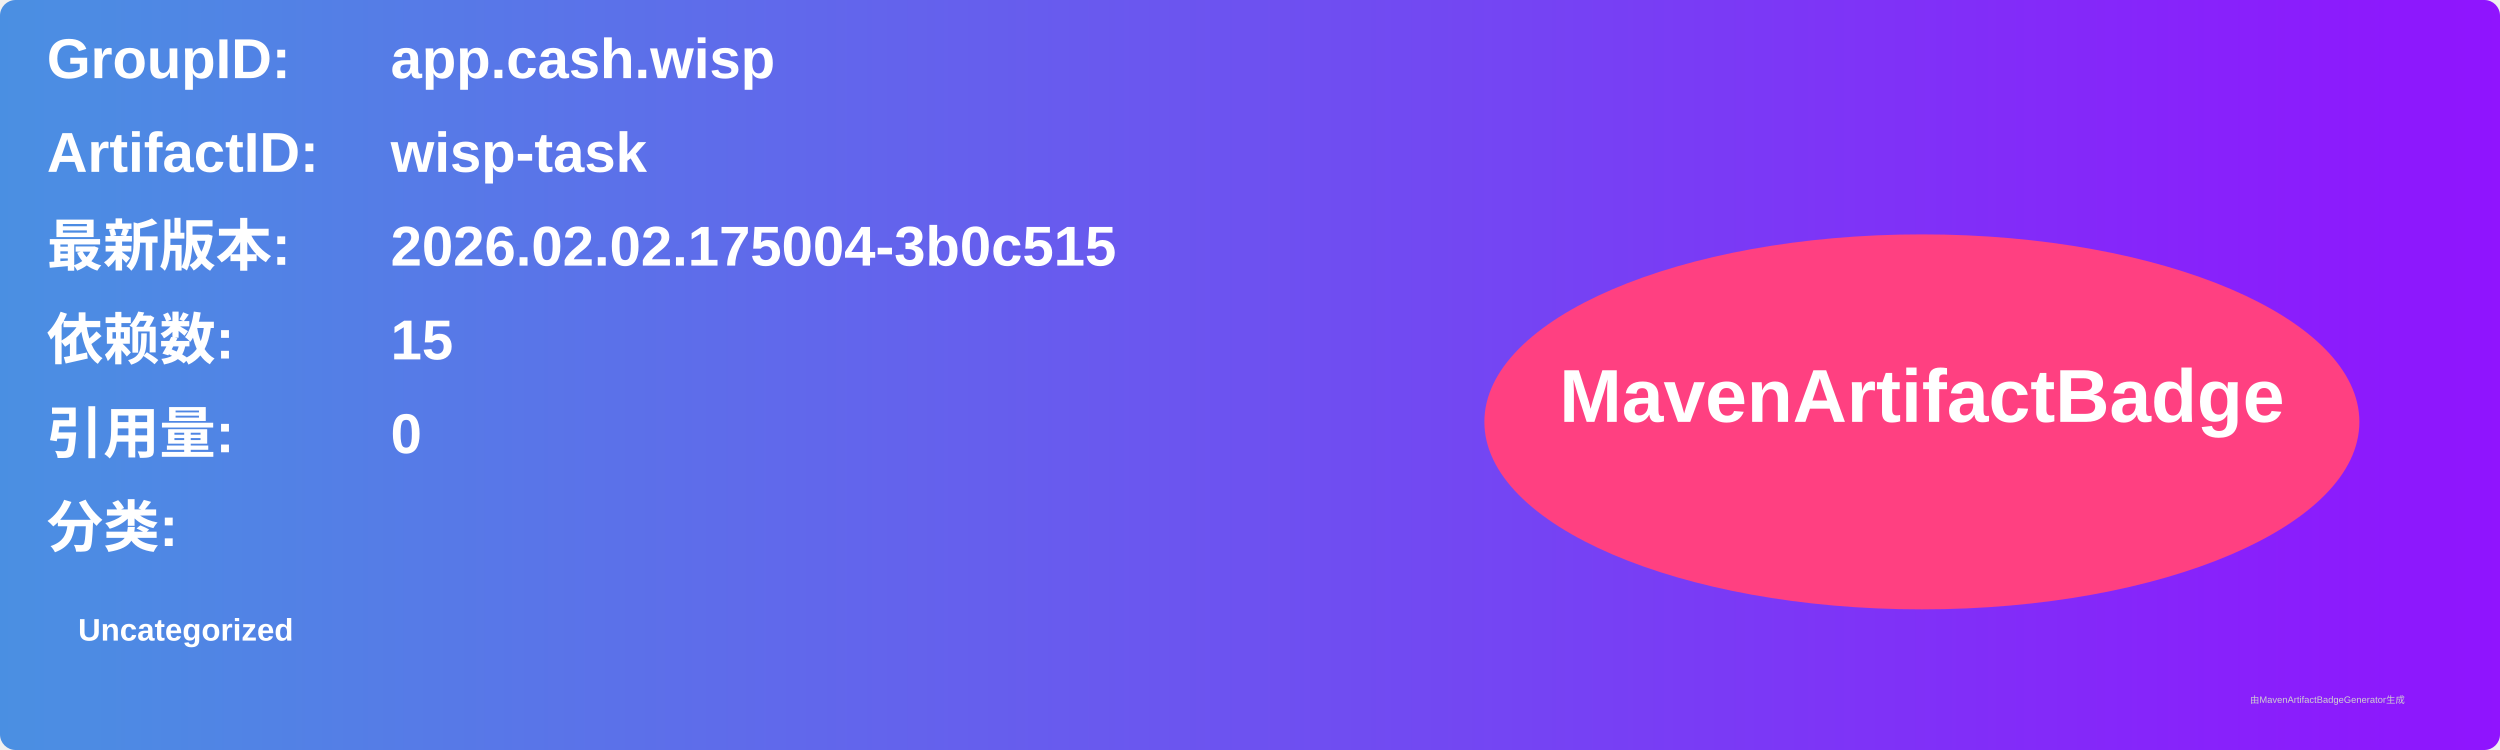
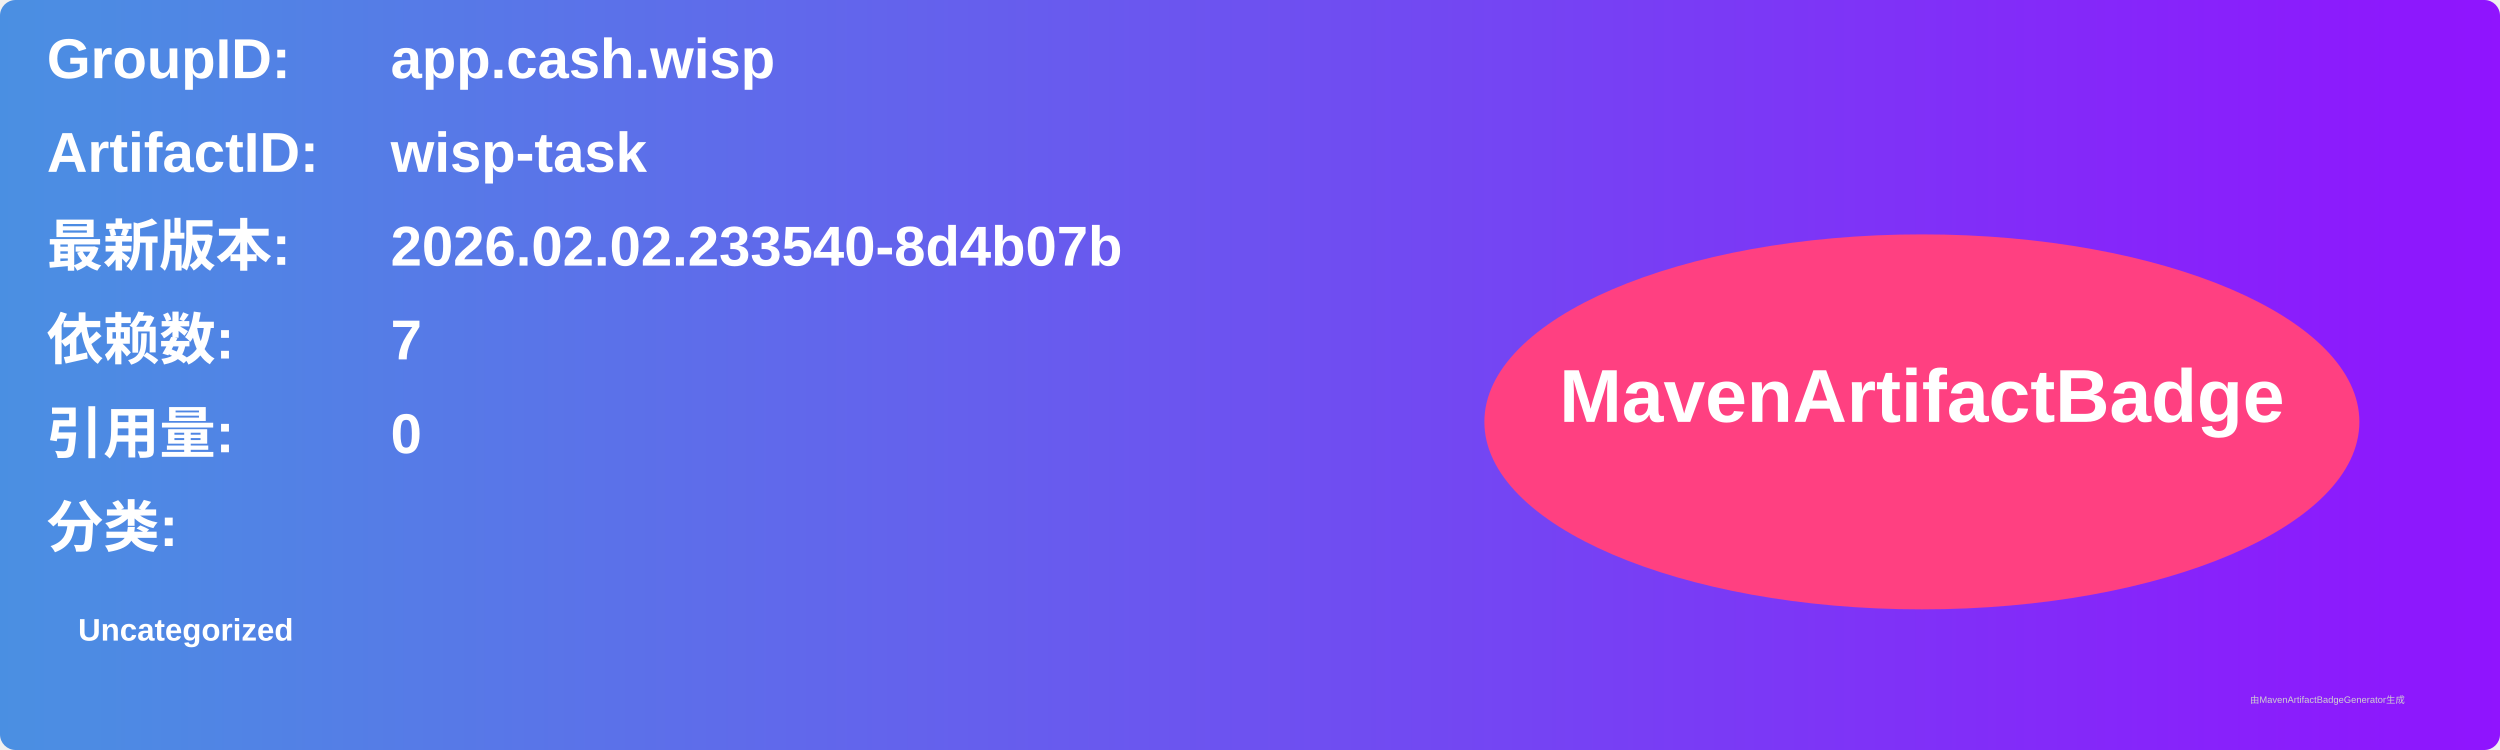
<svg xmlns="http://www.w3.org/2000/svg" width="800" height="240" viewBox="0 0 800 240">
  <linearGradient id="grad" x1="0%" y1="0%" x2="100%" y2="0%">
    <stop offset="0%" stop-color="#4a90e2" />
    <stop offset="100%" stop-color="#9013fe" />
  </linearGradient>
  <rect width="100%" height="100%" rx="5" ry="5" fill="url(#grad)" />
  <g transform="translate(15, 15)">
    <text x="0" y="10" font-family="Arial" font-size="18" fill="white" font-weight="bold" width="260">GroupID:</text>
    <text x="110" y="10" font-family="Arial" font-size="18" fill="white" font-weight="bold" width="460">app.cash.wisp</text>
    <text x="0" y="40" font-family="Arial" font-size="18" fill="white" font-weight="bold" width="260">ArtifactID:</text>
    <text x="110" y="40" font-family="Arial" font-size="18" fill="white" font-weight="bold" width="460">wisp-task</text>
    <text x="0" y="70" font-family="Arial" font-size="18" fill="white" font-weight="bold">最新版本:</text>
    <text x="110" y="70" font-family="Arial" font-size="18" fill="white" font-weight="bold">
-       <tspan font-weight="bold">2026.02.02.175004-3b0c515</tspan>
+       <tspan font-weight="bold">2026.02.02.233540-8d4b07b</tspan>
    </text>
    <text x="0" y="100" font-family="Arial" font-size="18" fill="white" font-weight="bold">依赖数: </text>
    <text x="110" y="100" font-family="Arial" font-size="18" fill="white">
-       <tspan font-weight="bold">15</tspan>
+       <tspan font-weight="bold">7</tspan>
    </text>
    <text x="0" y="130" font-family="Arial" font-size="18" fill="white" font-weight="bold">引用量: </text>
    <text x="110" y="130" font-family="Arial" font-size="18" fill="white">
      <tspan font-weight="bold">0</tspan>
    </text>
    <text x="0" y="160" font-family="Arial" font-size="18" fill="white" font-weight="bold">分类:</text>
    <text x="10" y="190" font-family="Arial" font-size="10" fill="white">
      <tspan font-weight="bold">Uncategorized</tspan>
    </text>
    <ellipse cx="600" cy="120" rx="140" ry="60" fill="#ff4081" />
    <text x="600" y="120" text-anchor="middle" font-family="Arial" font-size="24" fill="white" font-weight="bold">MavenArtifactBadge</text>
  </g>
  <text x="720" y="225" font-family="Arial" font-size="3" fill="#d0d0d0">由MavenArtifactBadgeGenerator生成</text>
</svg>
